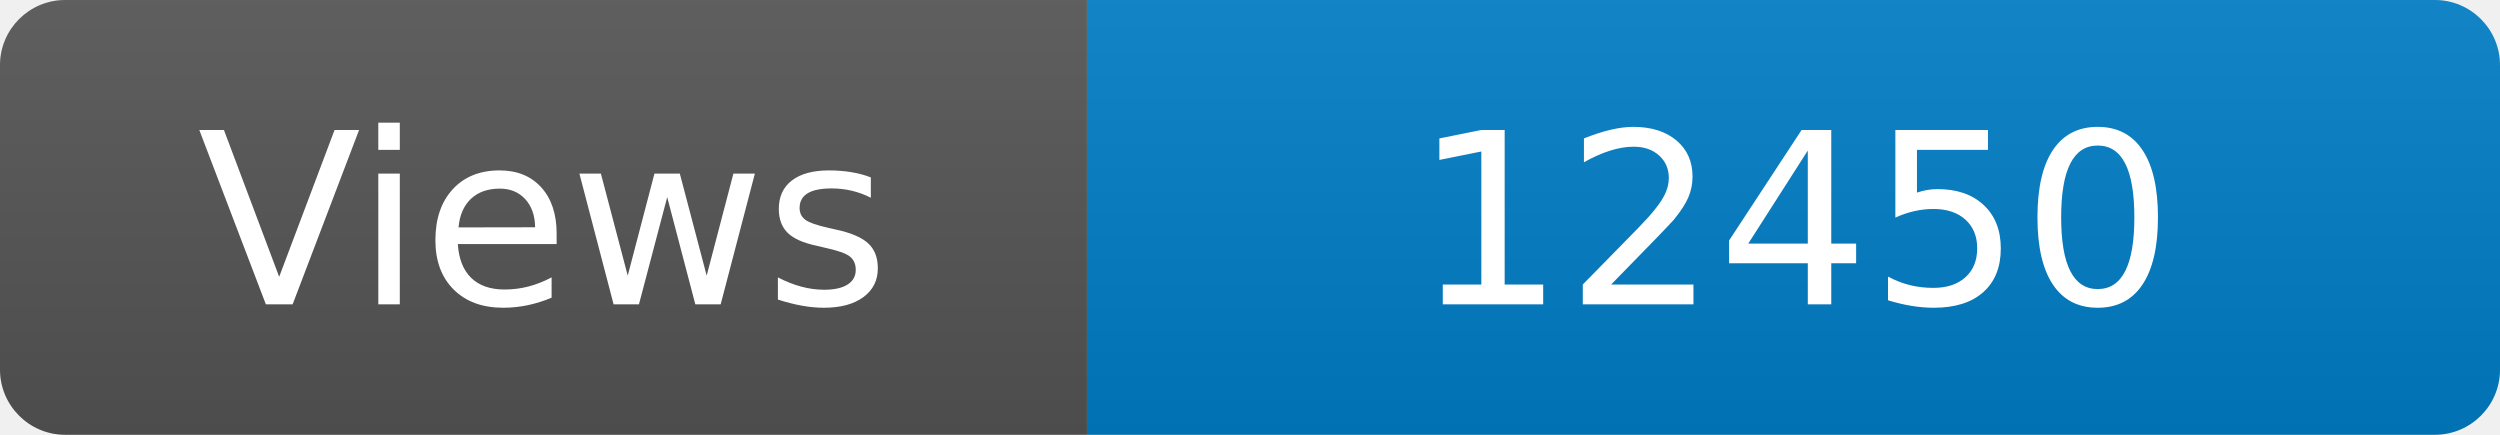
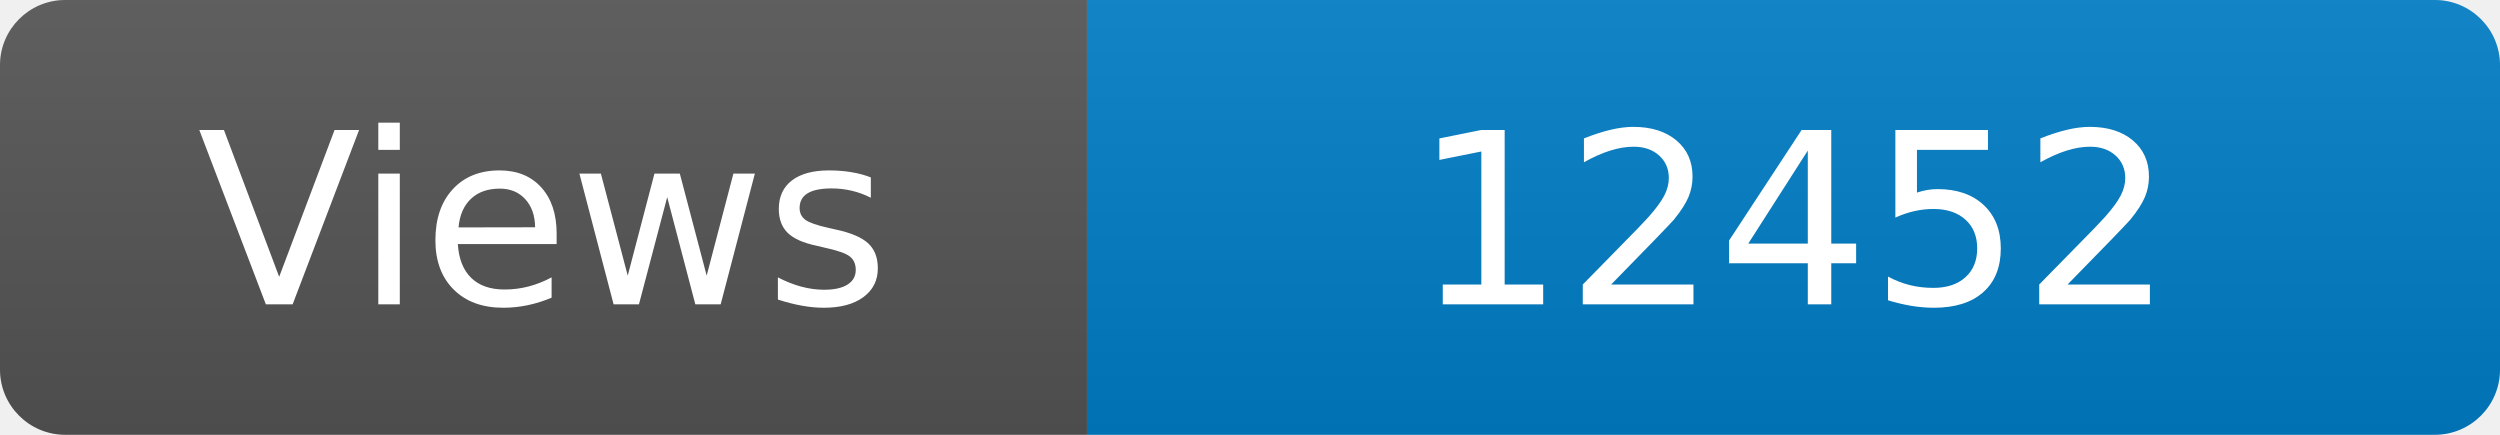
<svg xmlns="http://www.w3.org/2000/svg" width="115" height="20" role="img" aria-label="Maintained?: yes">
  <linearGradient id="s" x2="0" y2="100%">
    <stop offset="0" stop-color="#bbb" stop-opacity=".1" />
    <stop offset="1" stop-opacity=".1" />
  </linearGradient>
  <clipPath id="r">
    <rect width="115" height="20" rx="3" fill="#fff" />
  </clipPath>
  <g clip-path="url(#r)">
    <rect width="50" height="20" fill="#555" />
    <rect x="50" width="160" height="20" fill="#007ec6" />
    <rect width="115" height="20" fill="url(#s)" />
  </g>
  <g fill="#fff" text-anchor="middle" font-family="Verdana,Geneva,DejaVu Sans,sans-serif" font-size="110">
    <text x="250" y="140" transform="scale(.1)" fill="#fff">Views</text>
-     <text x="825" y="140" transform="scale(.1)" fill="#fff">12450</text>
+     <text x="825" y="140" transform="scale(.1)" fill="#fff">12452</text>
  </g>
</svg>
